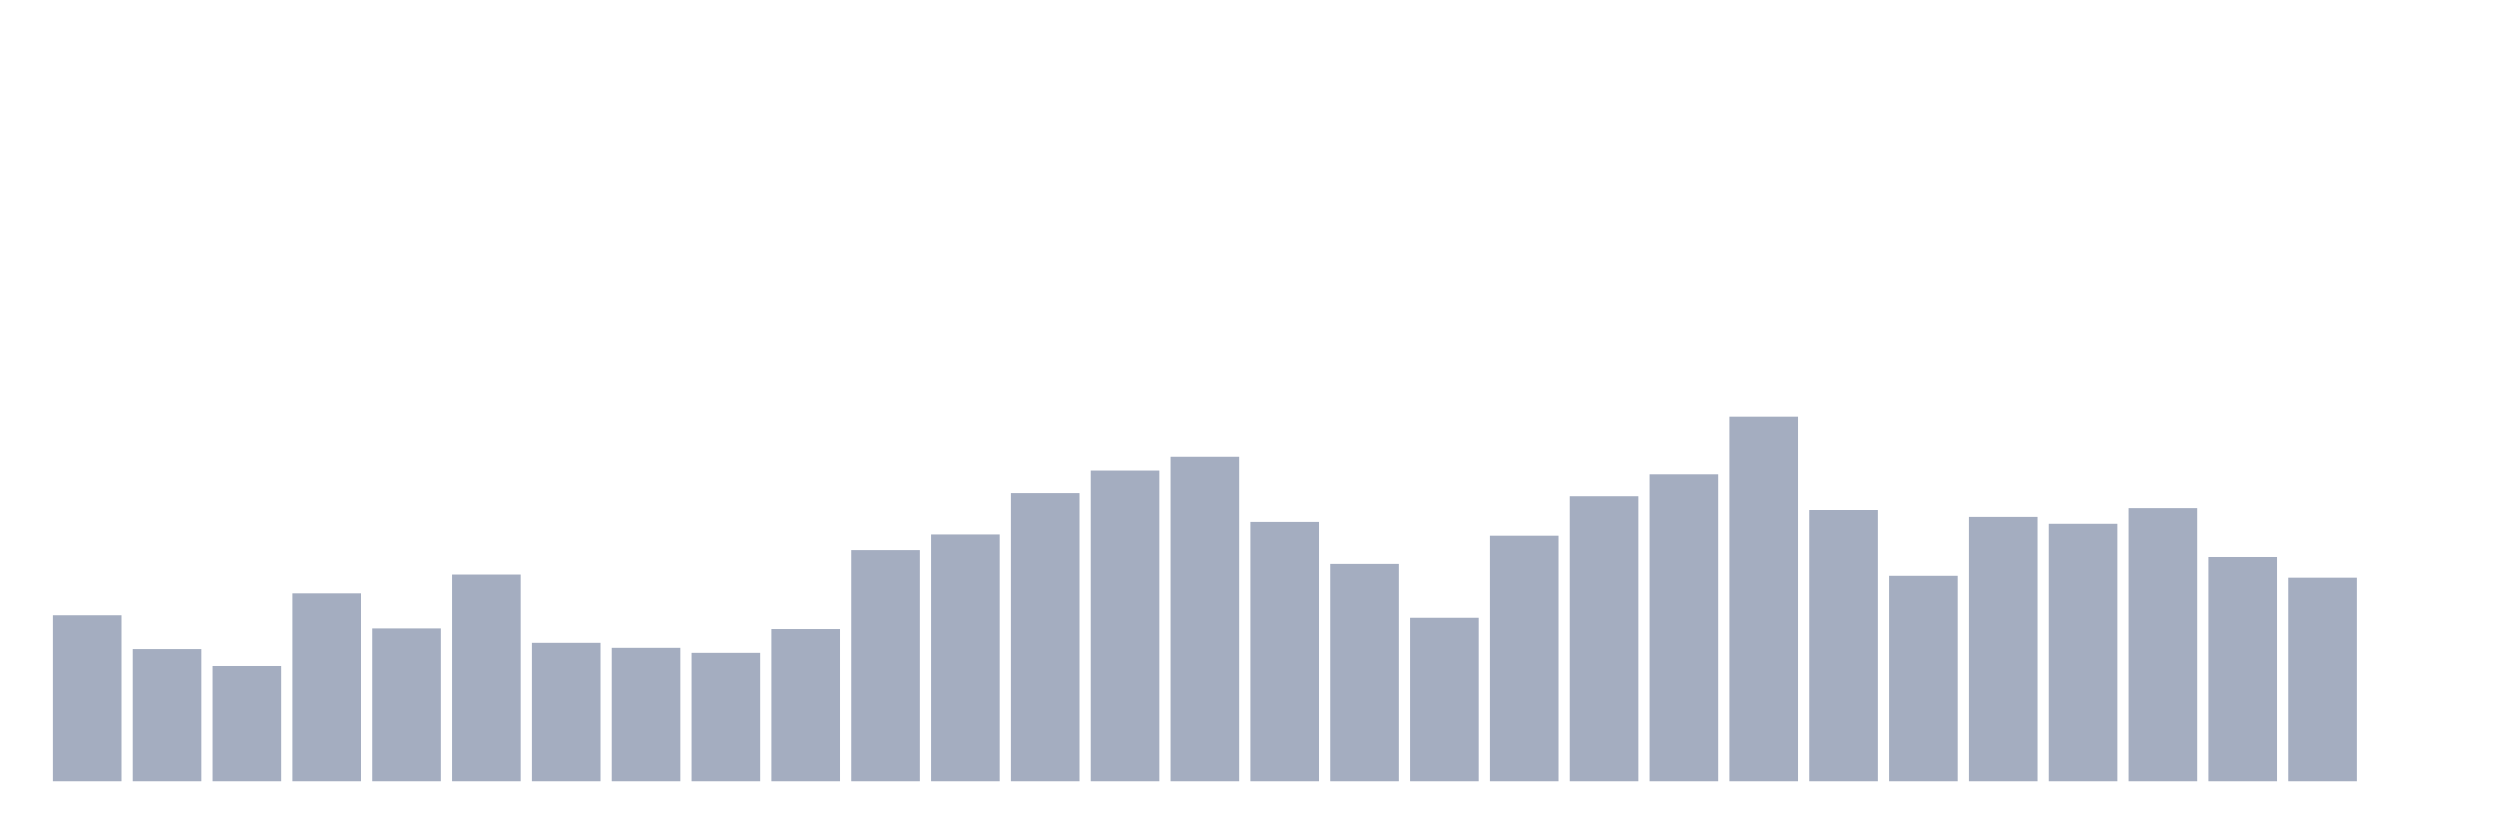
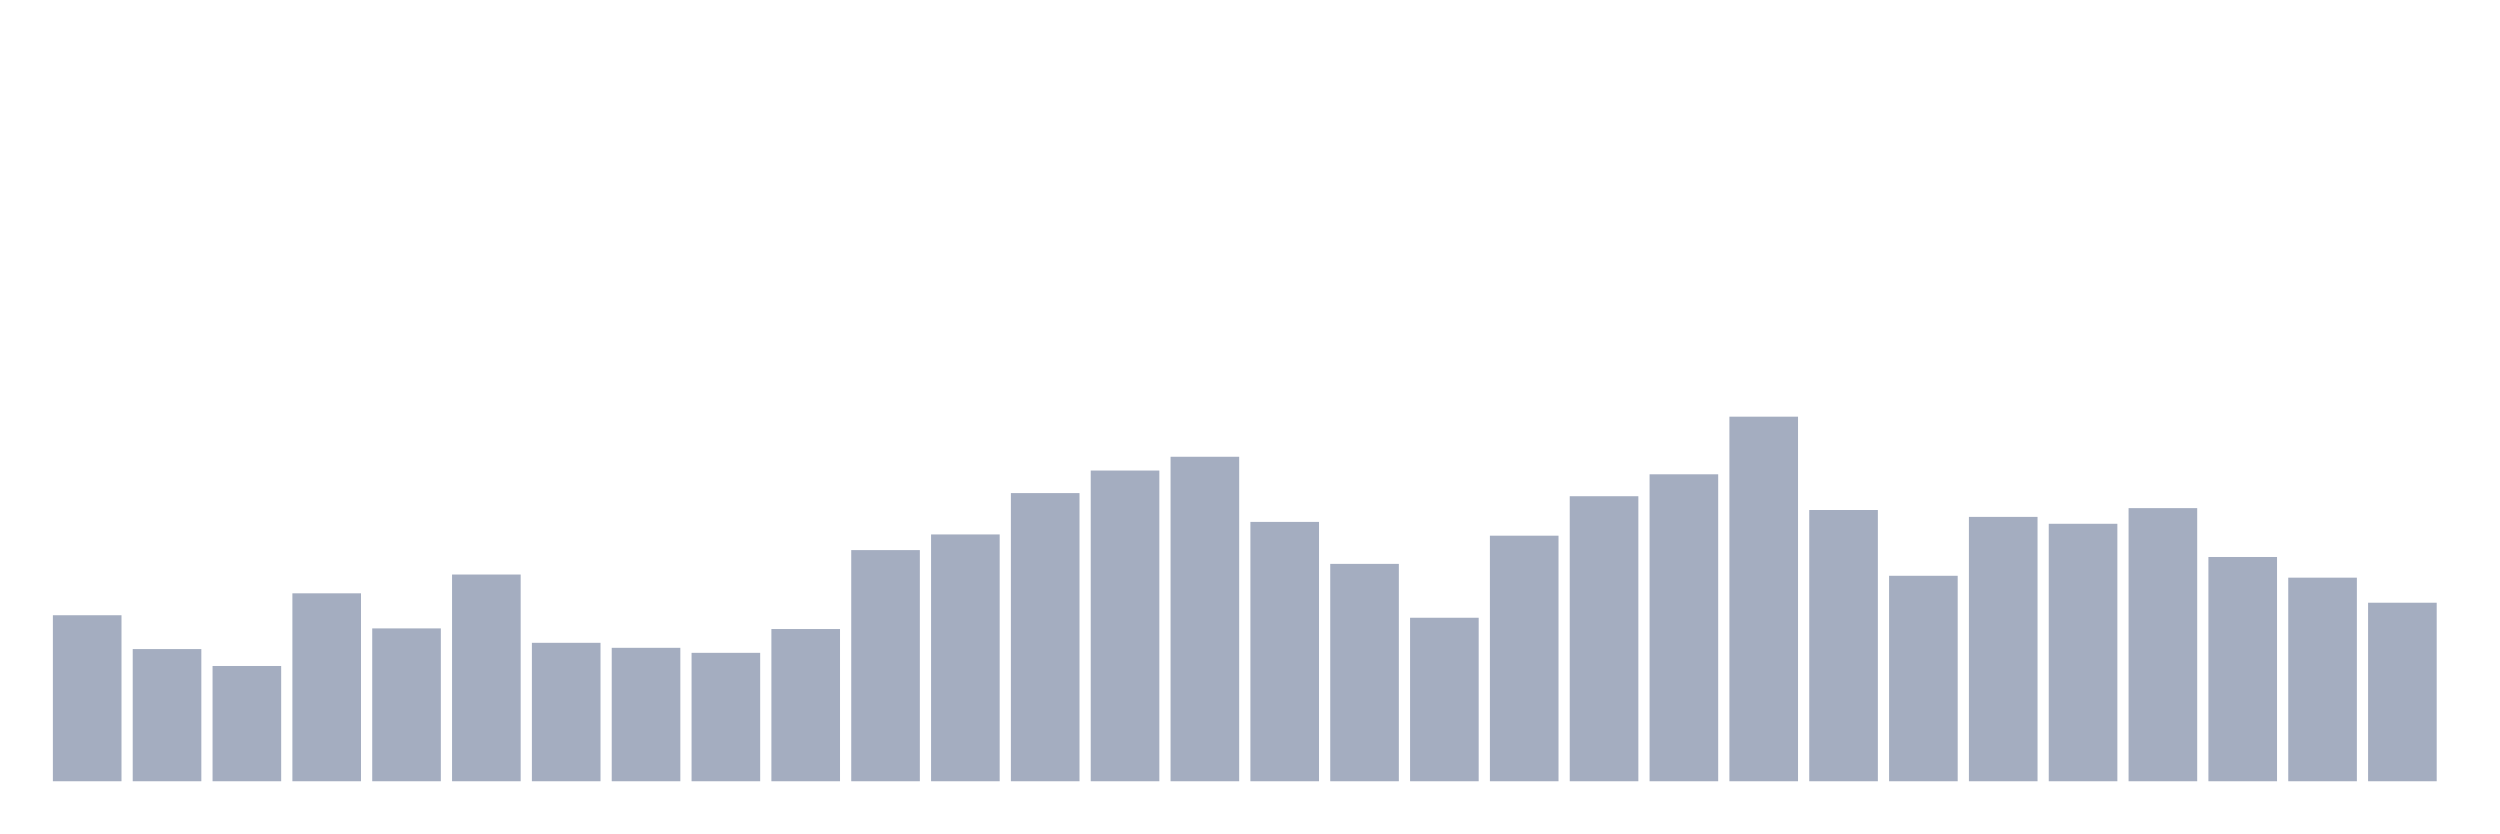
<svg xmlns="http://www.w3.org/2000/svg" viewBox="0 0 480 160">
  <g transform="translate(10,10)">
    <rect class="bar" x="0.153" width="13.175" y="108.127" height="31.873" fill="rgb(164,173,192)" />
    <rect class="bar" x="15.482" width="13.175" y="114.622" height="25.378" fill="rgb(164,173,192)" />
    <rect class="bar" x="30.81" width="13.175" y="117.869" height="22.131" fill="rgb(164,173,192)" />
    <rect class="bar" x="46.138" width="13.175" y="103.918" height="36.082" fill="rgb(164,173,192)" />
    <rect class="bar" x="61.466" width="13.175" y="110.653" height="29.347" fill="rgb(164,173,192)" />
    <rect class="bar" x="76.794" width="13.175" y="100.309" height="39.691" fill="rgb(164,173,192)" />
    <rect class="bar" x="92.123" width="13.175" y="113.419" height="26.581" fill="rgb(164,173,192)" />
    <rect class="bar" x="107.451" width="13.175" y="114.381" height="25.619" fill="rgb(164,173,192)" />
    <rect class="bar" x="122.779" width="13.175" y="115.344" height="24.656" fill="rgb(164,173,192)" />
    <rect class="bar" x="138.107" width="13.175" y="110.773" height="29.227" fill="rgb(164,173,192)" />
    <rect class="bar" x="153.436" width="13.175" y="95.619" height="44.381" fill="rgb(164,173,192)" />
    <rect class="bar" x="168.764" width="13.175" y="92.612" height="47.388" fill="rgb(164,173,192)" />
    <rect class="bar" x="184.092" width="13.175" y="84.674" height="55.326" fill="rgb(164,173,192)" />
    <rect class="bar" x="199.42" width="13.175" y="80.344" height="59.656" fill="rgb(164,173,192)" />
    <rect class="bar" x="214.748" width="13.175" y="77.698" height="62.302" fill="rgb(164,173,192)" />
    <rect class="bar" x="230.077" width="13.175" y="90.206" height="49.794" fill="rgb(164,173,192)" />
    <rect class="bar" x="245.405" width="13.175" y="98.265" height="41.735" fill="rgb(164,173,192)" />
    <rect class="bar" x="260.733" width="13.175" y="108.608" height="31.392" fill="rgb(164,173,192)" />
    <rect class="bar" x="276.061" width="13.175" y="92.852" height="47.148" fill="rgb(164,173,192)" />
    <rect class="bar" x="291.39" width="13.175" y="85.275" height="54.725" fill="rgb(164,173,192)" />
    <rect class="bar" x="306.718" width="13.175" y="81.065" height="58.935" fill="rgb(164,173,192)" />
    <rect class="bar" x="322.046" width="13.175" y="70" height="70" fill="rgb(164,173,192)" />
    <rect class="bar" x="337.374" width="13.175" y="87.921" height="52.079" fill="rgb(164,173,192)" />
    <rect class="bar" x="352.702" width="13.175" y="100.55" height="39.45" fill="rgb(164,173,192)" />
    <rect class="bar" x="368.031" width="13.175" y="89.244" height="50.756" fill="rgb(164,173,192)" />
    <rect class="bar" x="383.359" width="13.175" y="90.567" height="49.433" fill="rgb(164,173,192)" />
    <rect class="bar" x="398.687" width="13.175" y="87.56" height="52.44" fill="rgb(164,173,192)" />
    <rect class="bar" x="414.015" width="13.175" y="96.942" height="43.058" fill="rgb(164,173,192)" />
    <rect class="bar" x="429.344" width="13.175" y="100.911" height="39.089" fill="rgb(164,173,192)" />
-     <rect class="bar" x="444.672" width="13.175" y="140" height="0" fill="rgb(164,173,192)" />
+     <rect class="bar" x="444.672" width="13.175" y="105.722" height="34.278" fill="rgb(164,173,192)" />
  </g>
</svg>
